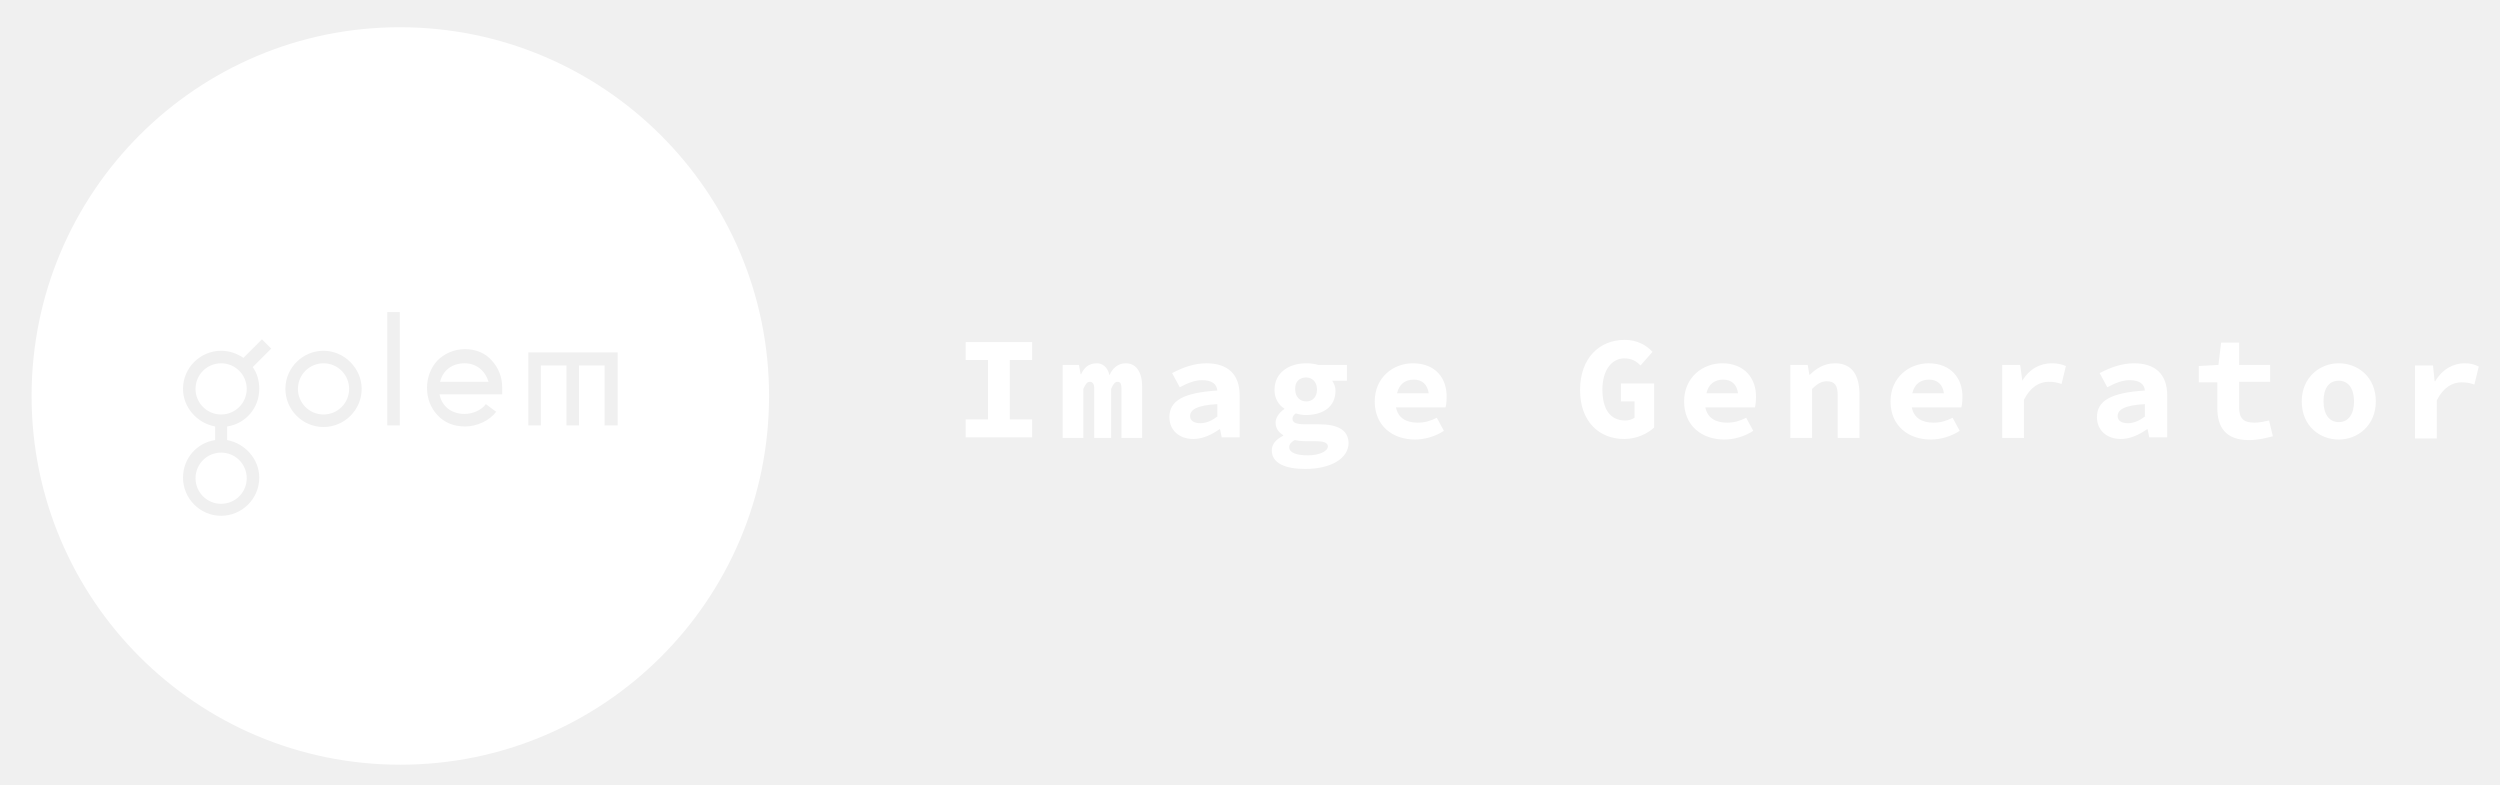
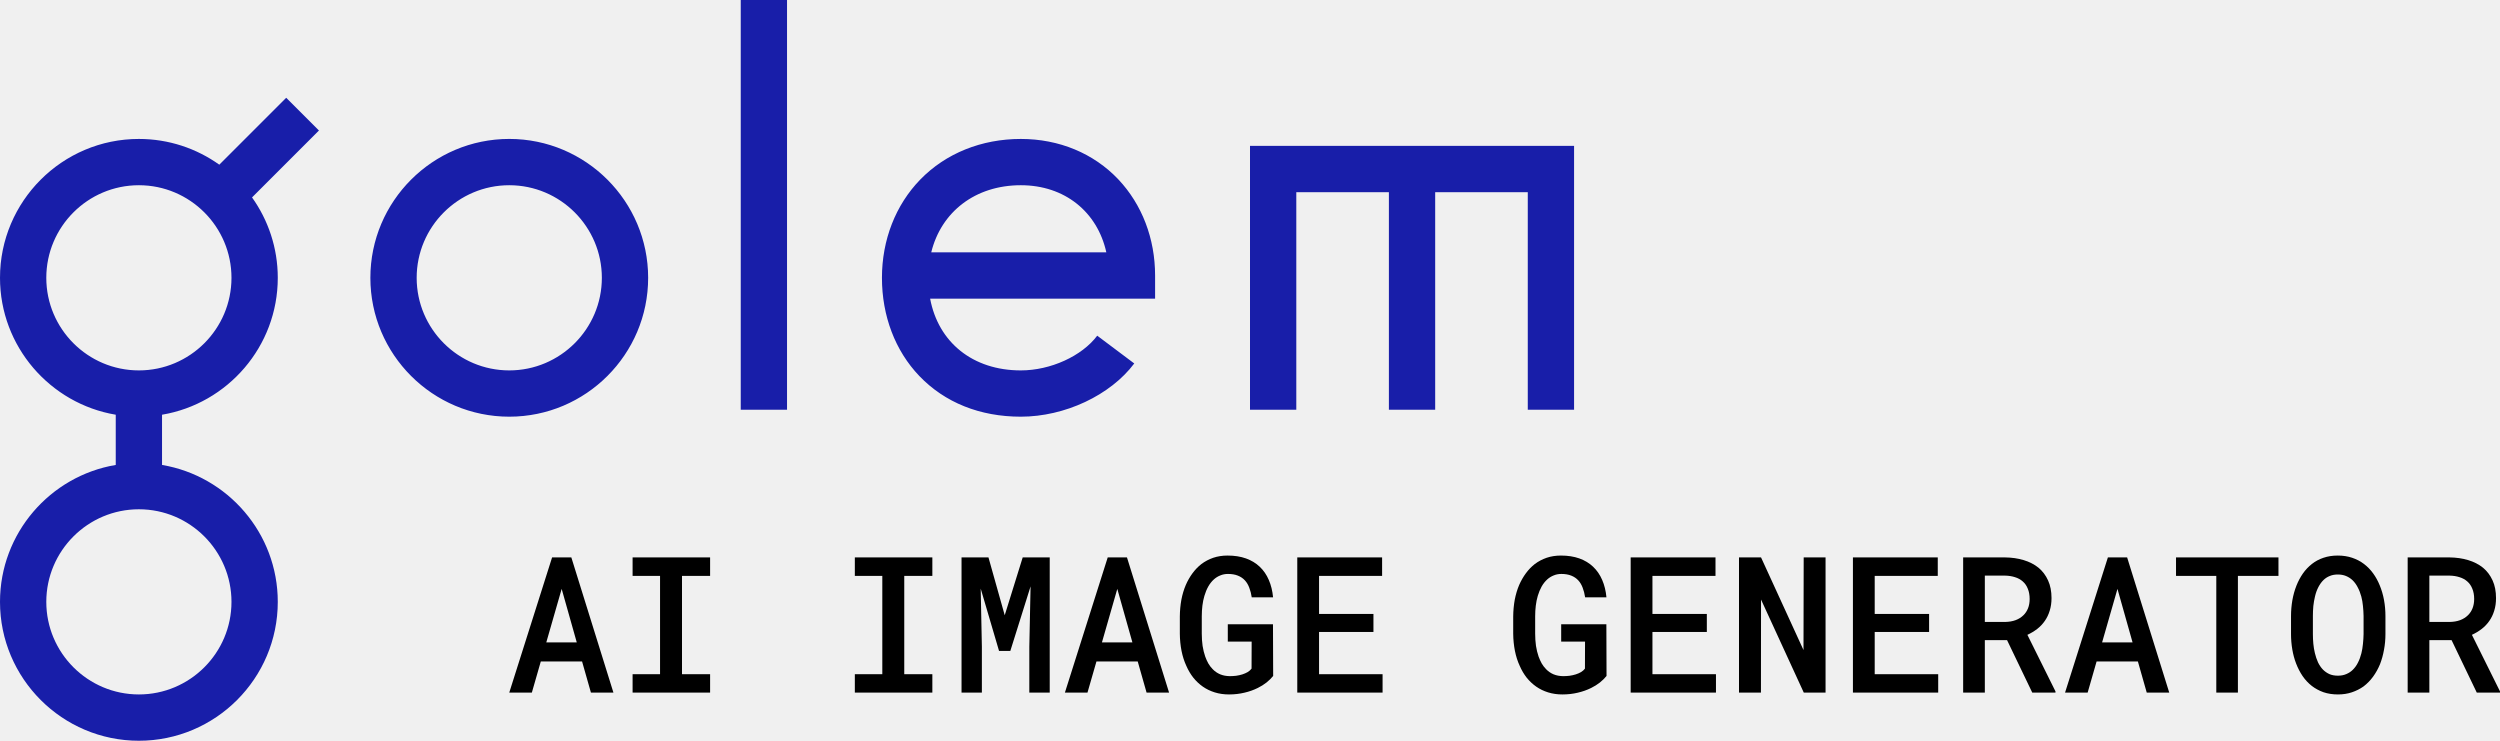
- <svg xmlns="http://www.w3.org/2000/svg" version="1.1" id="Layer_1" x="0px" y="0px" viewBox="0 0 459 144" style="enable-background:new 0 0 459 144;" xml:space="preserve">
-   <style type="text/css">
- 	.st0{fill:#FFFFFF;}
- </style>
-   <path class="st0" d="M177.3,66.1h4.1v10.9h-4.1v3.3h12.2v-3.3h-4.1V66.1h4.1v-3.3h-12.2V66.1z M206.7,66.7c-1.5,0-2.5,1-3,2.2  c-0.3-1.4-1.2-2.2-2.3-2.2c-1.6,0-2.4,0.9-2.9,2h-0.1l-0.3-1.7h-3v13.4h3.8v-9c0.4-0.9,0.7-1.3,1.2-1.3c0.5,0,0.8,0.4,0.8,1.2v9.1  h3.1v-9c0.4-0.9,0.7-1.3,1.2-1.3c0.5,0,0.7,0.4,0.7,1.2v9.1h3.8V71C209.7,68.3,208.6,66.7,206.7,66.7z M73.4,5  C36.1,5,5.8,35.3,5.8,72.7s30.3,67.7,67.7,67.7s67.7-30.3,67.7-67.7S110.8,5,73.4,5z M47.6,71.4c0,3.5-2.5,6.4-5.9,6.9v2.5  c3.3,0.6,5.9,3.5,5.9,6.9c0,3.9-3.2,7-7,7c-3.9,0-7-3.2-7-7c0-3.5,2.5-6.4,5.9-6.9v-2.5c-3.3-0.6-5.9-3.5-5.9-6.9c0-3.9,3.2-7,7-7  c1.5,0,2.9,0.5,4.1,1.3l3.4-3.4l1.7,1.7l-3.4,3.4C47.2,68.5,47.6,69.9,47.6,71.4z M59.4,78.4c-3.9,0-7-3.2-7-7c0-3.9,3.2-7,7-7  s7,3.2,7,7C66.4,75.3,63.2,78.4,59.4,78.4z M73.4,78.1h-2.3V57.3h2.3V78.1z M92.1,72.4H80.7c0.4,2.2,2.2,3.6,4.6,3.6  c1.5,0,3.1-0.7,3.9-1.8l1.9,1.4c-1.2,1.6-3.5,2.7-5.7,2.7c-2.1,0-3.8-0.7-5.1-2.1c-1.2-1.3-1.9-3-1.9-5c0-1.9,0.7-3.7,1.9-5  c1.3-1.3,3.1-2.1,5.1-2.1c1.9,0,3.7,0.7,4.9,2.1c1.2,1.3,1.9,3,1.9,4.9V72.4z M113.3,78.1h-2.3v-11h-4.7v11h-2.3v-11h-4.7v11h-2.3  V64.7h16.4V78.1z M85.3,66.7c-2.3,0-4,1.3-4.5,3.4h8.9C89.1,68.1,87.5,66.7,85.3,66.7z M35.9,87.8c0,2.6,2.1,4.7,4.7,4.7  c2.6,0,4.7-2.1,4.7-4.7c0-2.6-2.1-4.7-4.7-4.7C38,83.1,35.9,85.2,35.9,87.8z M40.6,66.7c-2.6,0-4.7,2.1-4.7,4.7  c0,2.6,2.1,4.7,4.7,4.7c2.6,0,4.7-2.1,4.7-4.7C45.3,68.8,43.2,66.7,40.6,66.7z M59.4,66.7c-2.6,0-4.7,2.1-4.7,4.7s2.1,4.7,4.7,4.7  s4.7-2.1,4.7-4.7C64.1,68.8,62,66.7,59.4,66.7z M429.4,66.7c-3.5,0-6.8,2.6-6.8,7c0,4.5,3.3,7,6.8,7s6.8-2.6,6.8-7  C436.2,69.2,432.9,66.7,429.4,66.7z M429.4,77.5c-1.8,0-2.8-1.5-2.8-3.8c0-2.3,0.9-3.8,2.8-3.8c1.8,0,2.8,1.5,2.8,3.8  C432.2,76,431.2,77.5,429.4,77.5z M354.1,66.7c-3.6,0-7,2.6-7,7c0,4.5,3.3,7,7.4,7c1.8,0,3.8-0.6,5.3-1.6l-1.3-2.4  c-1.2,0.6-2.2,0.9-3.5,0.9c-2.2,0-3.6-0.9-4-2.8h9.1c0.1-0.3,0.2-1.1,0.2-1.8C360.4,69.5,358.2,66.7,354.1,66.7z M351.1,72.2  c0.4-1.7,1.5-2.5,3.1-2.5c1.5,0,2.5,0.9,2.7,2.5H351.1z M371.3,69.9L371.3,69.9l-0.4-2.9h-3.3v13.4h4v-7c1.2-2.4,2.9-3.3,4.5-3.3  c1,0,1.5,0.1,2.4,0.4l0.8-3.3c-0.8-0.3-1.4-0.5-2.6-0.5C374.6,66.7,372.6,67.7,371.3,69.9z M391.8,66.7c-2.3,0-4.4,0.8-6.3,1.8  l1.4,2.6c1.5-0.8,2.8-1.3,4.1-1.3c1.8,0,2.7,0.7,2.8,1.9c-6.3,0.4-8.8,1.9-8.8,4.9c0,2.3,1.7,4,4.4,4c1.7,0,3.4-0.8,4.8-1.8h0.1  l0.3,1.5h3.3v-7.7C397.9,68.6,395.6,66.7,391.8,66.7z M393.9,76.4c-0.9,0.7-2,1.3-3.2,1.3c-1.1,0-1.9-0.4-1.9-1.3c0-1.1,1.1-2,5-2.2  V76.4z M413.9,77.6c-2,0-2.8-0.8-2.8-2.8v-4.7h5.7V67h-5.7v-4.1h-3.3l-0.5,4.1l-3.6,0.2v3h3.4v4.7c0,3.5,1.5,5.9,5.8,5.9  c1.8,0,3.2-0.4,4.4-0.7l-0.7-2.9C415.7,77.4,414.9,77.6,413.9,77.6z M452.5,66.7c-2.1,0-4.1,1.1-5.4,3.3h-0.1l-0.3-2.9h-3.3v13.4h4  v-7c1.2-2.4,2.9-3.3,4.5-3.3c1,0,1.5,0.1,2.4,0.4l0.8-3.3C454.3,66.9,453.6,66.7,452.5,66.7z M336.9,66.7c-2,0-3.5,1-4.6,2.1h-0.1  l-0.3-1.8h-3.2v13.4h4v-9c0.9-0.9,1.7-1.4,2.7-1.4c1.5,0,2,0.8,2,2.6v7.8h4v-8.3C341.3,68.7,339.9,66.7,336.9,66.7z M259.4,66.7  c-3.6,0-7,2.6-7,7c0,4.5,3.3,7,7.4,7c1.8,0,3.8-0.6,5.3-1.6l-1.3-2.4c-1.2,0.6-2.2,0.9-3.5,0.9c-2.2,0-3.6-0.9-4-2.8h9.1  c0.1-0.3,0.2-1.1,0.2-1.8C265.7,69.5,263.6,66.7,259.4,66.7z M256.5,72.2c0.4-1.7,1.5-2.5,3.1-2.5c1.5,0,2.5,0.9,2.7,2.5H256.5z   M242.1,77.9h-2.5c-1.6,0-2.3-0.3-2.3-1c0-0.4,0.2-0.7,0.6-1c0.7,0.2,1.3,0.3,1.8,0.3c3.1,0,5.5-1.4,5.5-4.5c0-0.7-0.3-1.3-0.6-1.8  h2.7V67H242c-0.6-0.2-1.4-0.3-2.2-0.3c-3,0-5.8,1.6-5.8,4.9c0,1.6,0.8,2.8,1.8,3.4v0.1c-1,0.7-1.6,1.6-1.6,2.5  c0,1.1,0.6,1.8,1.4,2.3V80c-1.4,0.7-2.1,1.6-2.1,2.7c0,2.4,2.6,3.4,6.1,3.4c4.9,0,8-2,8-4.8C247.5,78.9,245.6,77.9,242.1,77.9z   M239.8,69.3c1.1,0,2,0.8,2,2.2c0,1.5-0.9,2.2-2,2.2c-1.1,0-2-0.8-2-2.2C237.7,70.1,238.6,69.3,239.8,69.3z M240.1,83.6  c-2.1,0-3.4-0.5-3.4-1.5c0-0.5,0.3-0.9,1-1.3c0.5,0.1,1.1,0.2,2,0.2h1.7c1.5,0,2.4,0.2,2.4,1C243.7,82.9,242.2,83.6,240.1,83.6z   M221.5,66.7c-2.3,0-4.4,0.8-6.3,1.8l1.4,2.6c1.5-0.8,2.8-1.3,4.1-1.3c1.8,0,2.7,0.7,2.8,1.9c-6.3,0.4-8.8,1.9-8.8,4.9  c0,2.3,1.7,4,4.4,4c1.7,0,3.4-0.8,4.8-1.8h0.1l0.3,1.5h3.3v-7.7C227.6,68.6,225.3,66.7,221.5,66.7z M223.6,76.4  c-0.9,0.7-2,1.3-3.2,1.3c-1.1,0-1.9-0.4-1.9-1.3c0-1.1,1.1-2,5-2.2V76.4z M297.5,73.7h2.6v3c-0.4,0.3-1.1,0.5-1.7,0.5  c-2.8,0-4.2-2.1-4.2-5.7c0-3.5,1.7-5.7,4-5.7c1.4,0,2.2,0.5,3,1.3l2.2-2.5c-1.1-1.2-2.8-2.2-5.1-2.2c-4.6,0-8.2,3.3-8.2,9.2  c0,5.9,3.6,9,8.1,9c2.3,0,4.3-1,5.5-2.1v-8.1h-6.1V73.7z M316.2,66.7c-3.6,0-7,2.6-7,7c0,4.5,3.3,7,7.4,7c1.8,0,3.8-0.6,5.3-1.6  l-1.3-2.4c-1.2,0.6-2.2,0.9-3.5,0.9c-2.2,0-3.6-0.9-4-2.8h9.1c0.1-0.3,0.2-1.1,0.2-1.8C322.5,69.5,320.3,66.7,316.2,66.7z   M313.3,72.2c0.4-1.7,1.5-2.5,3.1-2.5c1.5,0,2.5,0.9,2.7,2.5H313.3z" />
+ <svg xmlns="http://www.w3.org/2000/svg" width="135" height="40" viewBox="0 0 135 40" fill="none">
+   <path d="M27.5 7.502C23.364 7.502 20 10.867 20 15.002C20 19.137 23.364 22.501 27.5 22.501C31.636 22.501 35 19.137 35 15.002C35 10.867 31.636 7.502 27.5 7.502ZM27.5 20.002C24.743 20.002 22.5 17.759 22.5 15.002C22.5 12.245 24.743 10.002 27.5 10.002C30.257 10.002 32.5 12.245 32.5 15.002C32.5 17.759 30.257 20.002 27.5 20.002ZM40 0H42.5V22.126H40V0ZM85 7.878V22.126H82.5V10.377H77.5V22.126H75V10.377H70V22.126H67.5V7.878H85ZM15.455 5.28L11.842 8.893C10.616 8.019 9.117 7.503 7.5 7.503C3.365 7.502 0 10.867 0 15.002C0 18.711 2.708 21.798 6.25 22.395V25.107C2.708 25.704 0 28.791 0 32.501C0 36.636 3.365 40 7.5 40C11.636 40 15 36.636 15 32.501C15 28.791 12.292 25.704 8.75 25.107V22.395C12.292 21.798 15 18.711 15 15.002C15 13.385 14.484 11.887 13.61 10.661L17.223 7.048L15.455 5.28ZM12.5 32.501C12.5 35.257 10.257 37.5 7.5 37.5C4.743 37.5 2.5 35.257 2.5 32.501C2.5 29.744 4.743 27.501 7.5 27.501C10.257 27.501 12.5 29.744 12.5 32.501ZM7.5 20.002C4.743 20.002 2.5 17.759 2.5 15.002C2.5 12.245 4.743 10.002 7.5 10.002C10.257 10.002 12.5 12.245 12.5 15.002C12.5 17.759 10.257 20.002 7.5 20.002ZM55.125 7.503C52.999 7.503 51.071 8.281 49.697 9.693C48.361 11.068 47.625 12.953 47.625 15.002C47.625 17.062 48.342 18.945 49.644 20.304C51.022 21.741 52.917 22.501 55.125 22.501C57.498 22.501 59.96 21.346 61.25 19.627L59.25 18.127C58.422 19.231 56.726 20.002 55.125 20.002C52.527 20.002 50.669 18.485 50.227 16.127H62.375V14.877C62.375 12.887 61.671 11.046 60.394 9.691C59.061 8.28 57.19 7.503 55.125 7.503ZM50.287 13.627C50.825 11.438 52.665 10.002 55.125 10.002C57.495 10.002 59.259 11.441 59.742 13.627H50.287Z" fill="#181EA9" />
+   <path d="M31.432 35.72H29.203L28.72 37.4H27.5L29.813 30.1H30.852L33.125 37.4H31.91L31.432 35.72ZM29.5 34.688H31.145L30.33 31.8L29.5 34.688Z" fill="black" />
+   <path d="M34.16 30.1H38.346V31.098H36.828V36.407H38.346V37.4H34.16V36.407H35.643V31.098H34.16V30.1Z" fill="black" />
+   <path d="M46.161 30.1H50.347V31.098H48.83V36.407H50.347V37.4H46.161V36.407H47.645V31.098H46.161V30.1Z" fill="black" />
+   <path d="M53.377 30.1L54.255 33.224L55.226 30.1H56.685V37.4H55.583V34.923L55.651 31.664L54.558 35.149H53.948L52.958 31.785L53.021 34.923V37.4H51.923V30.1H53.377Z" fill="black" />
+   <path d="M61.437 35.72H59.208L58.724 37.4H57.505L59.817 30.1H60.856L63.13 37.4H61.915L61.437 35.72ZM59.505 34.688H61.149L60.334 31.8L59.505 34.688Z" fill="black" />
+   <path d="M68.751 36.502C68.653 36.623 68.534 36.74 68.394 36.853C68.254 36.964 68.097 37.062 67.921 37.149C67.7 37.259 67.459 37.345 67.199 37.405C66.939 37.468 66.661 37.5 66.365 37.5C66.091 37.5 65.836 37.463 65.599 37.39C65.361 37.316 65.147 37.213 64.955 37.079C64.763 36.945 64.59 36.783 64.438 36.593C64.288 36.402 64.163 36.19 64.062 35.956C63.948 35.712 63.862 35.443 63.803 35.149C63.745 34.855 63.714 34.545 63.711 34.221V33.289C63.714 32.975 63.742 32.674 63.794 32.386C63.849 32.099 63.929 31.833 64.033 31.589C64.133 31.359 64.254 31.148 64.394 30.958C64.534 30.767 64.693 30.602 64.872 30.461C65.067 30.314 65.282 30.201 65.516 30.12C65.753 30.04 66.01 30 66.287 30C66.661 30 66.993 30.052 67.282 30.155C67.571 30.259 67.819 30.408 68.023 30.602C68.232 30.799 68.396 31.038 68.516 31.319C68.637 31.596 68.713 31.908 68.746 32.256H67.594C67.565 32.066 67.521 31.893 67.462 31.74C67.404 31.583 67.326 31.451 67.228 31.344C67.124 31.23 66.996 31.143 66.843 31.083C66.693 31.023 66.516 30.993 66.311 30.993C66.161 30.993 66.023 31.019 65.896 31.073C65.769 31.123 65.656 31.193 65.555 31.283C65.438 31.387 65.335 31.516 65.248 31.669C65.163 31.82 65.093 31.989 65.038 32.176C64.989 32.34 64.953 32.515 64.93 32.702C64.908 32.889 64.896 33.082 64.896 33.279V34.221C64.896 34.452 64.911 34.671 64.94 34.878C64.973 35.085 65.02 35.277 65.082 35.455C65.13 35.588 65.187 35.714 65.252 35.831C65.321 35.947 65.4 36.051 65.491 36.141C65.605 36.258 65.737 36.349 65.887 36.412C66.04 36.476 66.212 36.509 66.404 36.512C66.518 36.512 66.633 36.506 66.75 36.492C66.867 36.476 66.979 36.45 67.087 36.417C67.191 36.384 67.287 36.342 67.375 36.292C67.462 36.238 67.532 36.176 67.584 36.106L67.589 34.647H66.301V33.71H68.741L68.751 36.502Z" fill="black" />
+   <path d="M74.166 34.126H71.229V36.407H74.659V37.4H70.053V30.1H74.634V31.098H71.229V33.153H74.166V34.126Z" fill="black" />
+   <path d="M86.753 36.502C86.656 36.623 86.537 36.74 86.397 36.853C86.257 36.964 86.1 37.062 85.924 37.149C85.703 37.259 85.462 37.345 85.202 37.405C84.942 37.468 84.664 37.5 84.368 37.5C84.094 37.5 83.839 37.463 83.602 37.39C83.364 37.316 83.15 37.213 82.958 37.079C82.766 36.945 82.593 36.783 82.44 36.593C82.291 36.402 82.166 36.19 82.065 35.956C81.951 35.712 81.865 35.443 81.806 35.149C81.748 34.855 81.717 34.545 81.713 34.221V33.289C81.717 32.975 81.744 32.674 81.796 32.386C81.852 32.099 81.931 31.833 82.035 31.589C82.136 31.359 82.257 31.148 82.397 30.958C82.536 30.767 82.696 30.602 82.875 30.461C83.07 30.314 83.284 30.201 83.519 30.12C83.756 30.04 84.013 30 84.29 30C84.664 30 84.995 30.052 85.285 30.155C85.574 30.259 85.822 30.408 86.026 30.602C86.234 30.799 86.399 31.038 86.519 31.319C86.639 31.596 86.716 31.908 86.748 32.256H85.597C85.568 32.066 85.524 31.893 85.465 31.74C85.407 31.583 85.329 31.451 85.231 31.344C85.127 31.23 84.999 31.143 84.846 31.083C84.696 31.023 84.519 30.993 84.314 30.993C84.164 30.993 84.026 31.019 83.899 31.073C83.772 31.123 83.659 31.193 83.558 31.283C83.441 31.387 83.338 31.516 83.25 31.669C83.166 31.82 83.096 31.989 83.04 32.176C82.992 32.34 82.956 32.515 82.933 32.702C82.91 32.889 82.899 33.082 82.899 33.279V34.221C82.899 34.452 82.914 34.671 82.943 34.878C82.975 35.085 83.023 35.277 83.084 35.455C83.133 35.588 83.19 35.714 83.255 35.831C83.323 35.947 83.403 36.051 83.494 36.141C83.608 36.258 83.74 36.349 83.889 36.412C84.042 36.476 84.215 36.509 84.407 36.512C84.52 36.512 84.636 36.506 84.753 36.492C84.87 36.476 84.982 36.45 85.09 36.417C85.194 36.384 85.29 36.342 85.377 36.292C85.465 36.238 85.535 36.176 85.587 36.106L85.592 34.647H84.304V33.71H86.744L86.753 36.502Z" fill="black" />
+   <path d="M92.169 34.126H89.232V36.407H92.662V37.4H88.056V30.1H92.637V31.098H89.232V33.153H92.169V34.126Z" fill="black" />
+   <path d="M98.58 37.4H97.404L95.096 32.376L95.091 37.4H93.906V30.1H95.096L97.389 35.104L97.399 30.1H98.58V37.4Z" fill="black" />
+   <path d="M104.171 34.126H101.234V36.407H104.663V37.4H100.058V30.1H104.639V31.098H101.234V33.153H104.171V34.126Z" fill="black" />
+   <path d="M108.381 34.567H107.181V37.4H106.01V30.1H108.264C108.632 30.104 108.97 30.152 109.279 30.246C109.588 30.339 109.855 30.476 110.079 30.657C110.3 30.841 110.473 31.07 110.596 31.344C110.72 31.614 110.782 31.932 110.782 32.296C110.782 32.547 110.749 32.774 110.684 32.978C110.622 33.182 110.534 33.366 110.42 33.529C110.307 33.693 110.17 33.837 110.011 33.961C109.851 34.084 109.674 34.191 109.479 34.281L110.996 37.335V37.4H109.742L108.381 34.567ZM107.181 33.585H108.279C108.487 33.581 108.674 33.55 108.84 33.489C109.009 33.426 109.152 33.336 109.269 33.219C109.373 33.118 109.454 32.995 109.513 32.848C109.572 32.7 109.601 32.533 109.601 32.346C109.601 32.136 109.568 31.952 109.503 31.795C109.441 31.634 109.349 31.501 109.225 31.394C109.111 31.294 108.973 31.218 108.81 31.168C108.648 31.115 108.466 31.086 108.264 31.083H107.181V33.585Z" fill="black" />
+   <path d="M115.446 35.72H113.216L112.733 37.4H111.513L113.826 30.1H114.865L117.139 37.4H115.924L115.446 35.72ZM113.514 34.688H115.158L114.343 31.8L113.514 34.688Z" fill="black" />
+   <path d="M123.037 31.098H120.847V37.4H119.68V31.098H117.505V30.1H123.037V31.098Z" fill="black" />
+   <path d="M128.814 34.236C128.814 34.53 128.788 34.815 128.736 35.089C128.687 35.363 128.615 35.622 128.521 35.866C128.42 36.11 128.295 36.335 128.145 36.542C127.996 36.746 127.823 36.922 127.628 37.069C127.439 37.203 127.23 37.308 126.999 37.385C126.771 37.462 126.521 37.5 126.247 37.5C125.964 37.5 125.704 37.46 125.467 37.38C125.233 37.296 125.023 37.182 124.837 37.039C124.649 36.892 124.483 36.715 124.34 36.507C124.2 36.3 124.083 36.073 123.988 35.825C123.897 35.588 123.829 35.336 123.784 35.069C123.738 34.798 123.715 34.52 123.715 34.236V33.274C123.715 32.976 123.74 32.689 123.788 32.411C123.837 32.134 123.91 31.872 124.008 31.624C124.102 31.387 124.218 31.17 124.354 30.973C124.494 30.772 124.659 30.598 124.847 30.451C125.029 30.308 125.236 30.197 125.467 30.12C125.701 30.04 125.958 30 126.238 30C126.521 30 126.781 30.04 127.018 30.12C127.256 30.201 127.469 30.312 127.657 30.456C127.846 30.6 128.01 30.769 128.15 30.963C128.29 31.156 128.407 31.369 128.501 31.599C128.605 31.847 128.684 32.112 128.736 32.396C128.788 32.677 128.814 32.97 128.814 33.274V34.236ZM127.633 33.264C127.63 33.08 127.618 32.899 127.599 32.722C127.583 32.545 127.553 32.376 127.511 32.216C127.462 32.032 127.397 31.865 127.316 31.715C127.238 31.561 127.142 31.43 127.028 31.323C126.927 31.23 126.812 31.156 126.682 31.103C126.551 31.049 126.404 31.023 126.238 31.023C126.078 31.023 125.935 31.049 125.808 31.103C125.681 31.153 125.571 31.223 125.477 31.314C125.363 31.424 125.267 31.556 125.189 31.71C125.111 31.86 125.05 32.029 125.008 32.216C124.969 32.376 124.94 32.547 124.92 32.727C124.904 32.904 124.896 33.083 124.896 33.264V34.236C124.896 34.413 124.904 34.589 124.92 34.763C124.937 34.937 124.964 35.104 125.003 35.264C125.046 35.444 125.102 35.613 125.174 35.77C125.249 35.924 125.338 36.054 125.442 36.161C125.543 36.262 125.659 36.342 125.789 36.402C125.922 36.459 126.075 36.487 126.247 36.487C126.413 36.487 126.563 36.459 126.696 36.402C126.833 36.345 126.95 36.268 127.048 36.172C127.161 36.061 127.256 35.931 127.33 35.78C127.409 35.627 127.47 35.458 127.516 35.274C127.555 35.114 127.583 34.947 127.599 34.773C127.618 34.596 127.63 34.417 127.633 34.236V33.264Z" fill="black" />
+   <path d="M132.385 34.567H131.185V37.4H130.014V30.1H132.268C132.635 30.104 132.974 30.152 133.283 30.246C133.592 30.339 133.858 30.476 134.083 30.657C134.304 30.841 134.476 31.07 134.6 31.344C134.724 31.614 134.785 31.932 134.785 32.296C134.785 32.547 134.753 32.774 134.688 32.978C134.626 33.182 134.538 33.366 134.424 33.529C134.31 33.693 134.174 33.837 134.014 33.961C133.855 34.084 133.678 34.191 133.483 34.281L135 37.335V37.4H133.746L132.385 34.567ZM131.185 33.585H132.283C132.491 33.581 132.678 33.55 132.844 33.489C133.013 33.426 133.156 33.336 133.273 33.219C133.377 33.118 133.458 32.995 133.517 32.848C133.575 32.7 133.605 32.533 133.605 32.346C133.605 32.136 133.572 31.952 133.507 31.795C133.445 31.634 133.353 31.501 133.229 31.394C133.115 31.294 132.977 31.218 132.814 31.168C132.652 31.115 132.47 31.086 132.268 31.083H131.185V33.585Z" fill="black" />
</svg>
